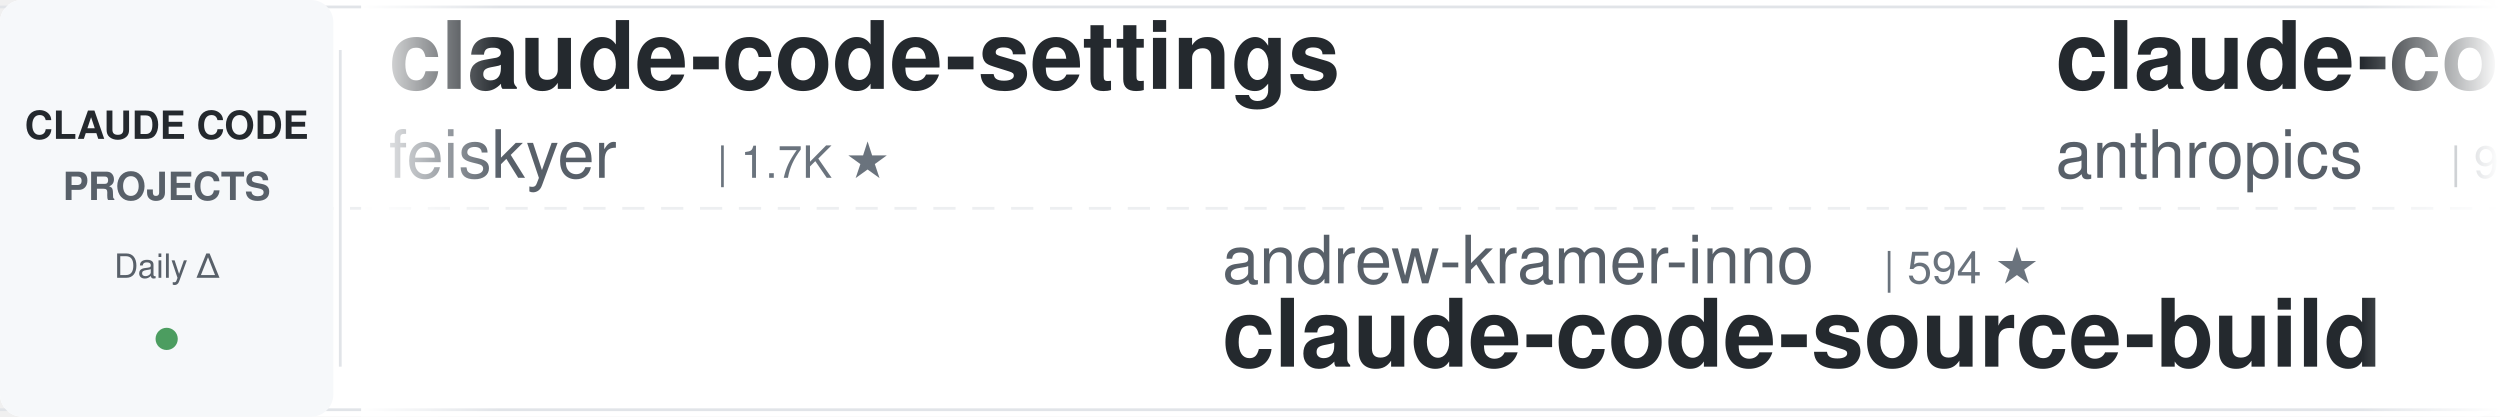
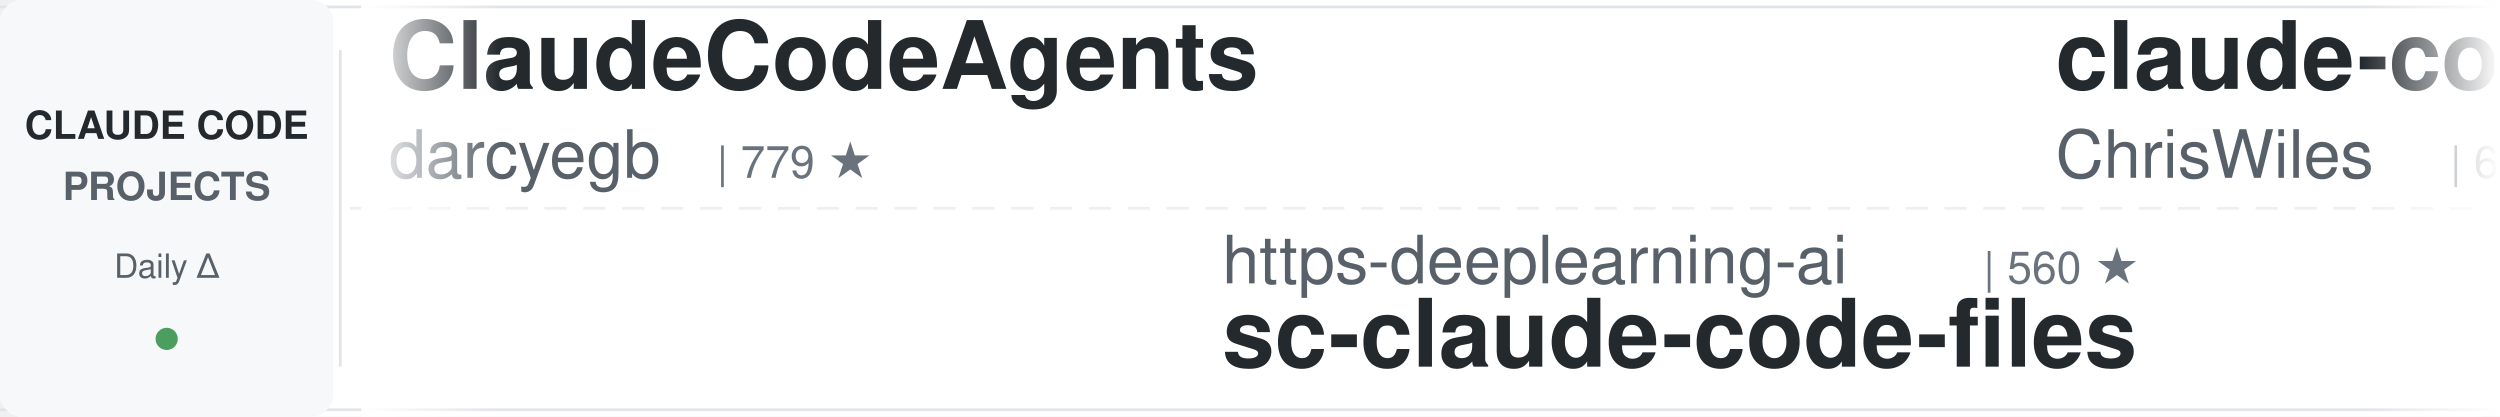
<svg xmlns="http://www.w3.org/2000/svg" width="900" height="150">
  <defs>
    <linearGradient id="leftFade" x1="0%" y1="0%" x2="100%" y2="0%">
      <stop offset="0%" style="stop-color:#ffffff;stop-opacity:1" />
      <stop offset="100%" style="stop-color:#ffffff;stop-opacity:0" />
    </linearGradient>
    <linearGradient id="rightFade" x1="0%" y1="0%" x2="100%" y2="0%">
      <stop offset="0%" style="stop-color:#ffffff;stop-opacity:0" />
      <stop offset="100%" style="stop-color:#ffffff;stop-opacity:1" />
    </linearGradient>
  </defs>
  <rect width="900" height="150" fill="#ffffff" rx="8" />
  <rect x="0" y="2" width="900" height="1" fill="#e1e4e8" />
  <rect x="0" y="147" width="900" height="1" fill="#e1e4e8" />
  <line x1="0" y1="75" x2="900" y2="75" stroke="#e1e4e8" stroke-width="1" stroke-dasharray="8 6" opacity="0.6" />
  <rect x="0" y="0" width="120" height="150" fill="#f6f8fa" rx="8" />
  <text x="60" y="50" font-family="-apple-system, BlinkMacSystemFont, 'Segoe UI', Helvetica, Arial, sans-serif" font-size="14" font-weight="600" fill="#24292e" text-anchor="middle">CLAUDE CODE</text>
  <text x="60" y="72" font-family="-apple-system, BlinkMacSystemFont, 'Segoe UI', Helvetica, Arial, sans-serif" font-size="14" font-weight="600" fill="#586069" text-anchor="middle">PROJECTS</text>
  <text x="60" y="100" font-family="-apple-system, BlinkMacSystemFont, 'Segoe UI', Helvetica, Arial, sans-serif" font-size="12" font-weight="500" fill="#586069" text-anchor="middle">Daily Δ</text>
  <circle cx="60" cy="122" r="4" fill="#22863a" opacity="0.8" />
  <rect x="122" y="18" width="1" height="114" fill="#e1e4e8" />
  <clipPath id="tickerClip">
    <rect x="130" y="0" width="770" height="150" />
  </clipPath>
  <g clip-path="url(#tickerClip)">
    <g id="tickerItems">
      <animateTransform attributeName="transform" attributeType="XML" type="translate" from="0 0" to="-3000 0" dur="54s" repeatCount="indefinite" />
      <g transform="translate(0, 0)">
-         <text x="140" y="32" font-family="-apple-system, BlinkMacSystemFont, 'Segoe UI', Helvetica, Arial, sans-serif" font-size="34" font-weight="600" fill="#24292e">claude-code-settings</text>
-         <text x="140" y="64" font-family="-apple-system, BlinkMacSystemFont, 'Segoe UI', Helvetica, Arial, sans-serif" font-size="24" font-weight="400" fill="#586069">feiskyer</text>
-         <text x="258" y="64" font-family="-apple-system, BlinkMacSystemFont, 'Segoe UI', Helvetica, Arial, sans-serif" font-size="16" font-weight="500" fill="#6a737d">| 1.7K ★</text>
-       </g>
-       <g transform="translate(300, 0)">
-         <text x="140" y="102" font-family="-apple-system, BlinkMacSystemFont, 'Segoe UI', Helvetica, Arial, sans-serif" font-size="24" font-weight="400" fill="#586069">andrew-kramer-inno</text>
-         <text x="378" y="102" font-family="-apple-system, BlinkMacSystemFont, 'Segoe UI', Helvetica, Arial, sans-serif" font-size="16" font-weight="500" fill="#6a737d">| 594 ★</text>
-         <text x="140" y="132" font-family="-apple-system, BlinkMacSystemFont, 'Segoe UI', Helvetica, Arial, sans-serif" font-size="34" font-weight="600" fill="#24292e">claude-code-source-build</text>
-       </g>
-       <g transform="translate(600, 0)">
-         <text x="140" y="32" font-family="-apple-system, BlinkMacSystemFont, 'Segoe UI', Helvetica, Arial, sans-serif" font-size="34" font-weight="600" fill="#24292e">claude-code-action</text>
-         <text x="140" y="64" font-family="-apple-system, BlinkMacSystemFont, 'Segoe UI', Helvetica, Arial, sans-serif" font-size="24" font-weight="400" fill="#586069">anthropics</text>
-         <text x="282" y="64" font-family="-apple-system, BlinkMacSystemFont, 'Segoe UI', Helvetica, Arial, sans-serif" font-size="16" font-weight="500" fill="#6a737d">| 9.7K ★</text>
-       </g>
-       <g transform="translate(900, 0)">
-         <text x="140" y="102" font-family="-apple-system, BlinkMacSystemFont, 'Segoe UI', Helvetica, Arial, sans-serif" font-size="24" font-weight="400" fill="#586069">asgeirtj</text>
-         <text x="258" y="102" font-family="-apple-system, BlinkMacSystemFont, 'Segoe UI', Helvetica, Arial, sans-serif" font-size="16" font-weight="500" fill="#6a737d">| 70.4K ★</text>
-         <text x="140" y="132" font-family="-apple-system, BlinkMacSystemFont, 'Segoe UI', Helvetica, Arial, sans-serif" font-size="34" font-weight="600" fill="#24292e">system_prompts_leaks</text>
-       </g>
-       <g transform="translate(1200, 0)">
        <text x="140" y="32" font-family="-apple-system, BlinkMacSystemFont, 'Segoe UI', Helvetica, Arial, sans-serif" font-size="34" font-weight="600" fill="#24292e">ClaudeCodeAgents</text>
        <text x="140" y="64" font-family="-apple-system, BlinkMacSystemFont, 'Segoe UI', Helvetica, Arial, sans-serif" font-size="24" font-weight="400" fill="#586069">darcyegb</text>
        <text x="258" y="64" font-family="-apple-system, BlinkMacSystemFont, 'Segoe UI', Helvetica, Arial, sans-serif" font-size="16" font-weight="500" fill="#6a737d">| 779 ★</text>
      </g>
+       <g transform="translate(300, 0)">
+         <text x="140" y="102" font-family="-apple-system, BlinkMacSystemFont, 'Segoe UI', Helvetica, Arial, sans-serif" font-size="24" font-weight="400" fill="#586069">https-deeplearning-ai</text>
+         <text x="414" y="102" font-family="-apple-system, BlinkMacSystemFont, 'Segoe UI', Helvetica, Arial, sans-serif" font-size="16" font-weight="500" fill="#6a737d">| 560 ★</text>
+         <text x="140" y="132" font-family="-apple-system, BlinkMacSystemFont, 'Segoe UI', Helvetica, Arial, sans-serif" font-size="34" font-weight="600" fill="#24292e">sc-claude-code-files</text>
+       </g>
+       <g transform="translate(600, 0)">
+         <text x="140" y="32" font-family="-apple-system, BlinkMacSystemFont, 'Segoe UI', Helvetica, Arial, sans-serif" font-size="34" font-weight="600" fill="#24292e">claude-code-showcase</text>
+         <text x="140" y="64" font-family="-apple-system, BlinkMacSystemFont, 'Segoe UI', Helvetica, Arial, sans-serif" font-size="24" font-weight="400" fill="#586069">ChrisWiles</text>
+         <text x="282" y="64" font-family="-apple-system, BlinkMacSystemFont, 'Segoe UI', Helvetica, Arial, sans-serif" font-size="16" font-weight="500" fill="#6a737d">| 6.1K ★</text>
+       </g>
+       <g transform="translate(900, 0)">
+         <text x="140" y="102" font-family="-apple-system, BlinkMacSystemFont, 'Segoe UI', Helvetica, Arial, sans-serif" font-size="24" font-weight="400" fill="#586069">ponponon</text>
+         <text x="258" y="102" font-family="-apple-system, BlinkMacSystemFont, 'Segoe UI', Helvetica, Arial, sans-serif" font-size="16" font-weight="500" fill="#6a737d">| 2.3K ★</text>
+         <text x="140" y="132" font-family="-apple-system, BlinkMacSystemFont, 'Segoe UI', Helvetica, Arial, sans-serif" font-size="34" font-weight="600" fill="#24292e">claude_code_src</text>
+       </g>
+       <g transform="translate(1200, 0)">
+         <text x="140" y="32" font-family="-apple-system, BlinkMacSystemFont, 'Segoe UI', Helvetica, Arial, sans-serif" font-size="34" font-weight="600" fill="#24292e">how-claude-code-works</text>
+         <text x="140" y="64" font-family="-apple-system, BlinkMacSystemFont, 'Segoe UI', Helvetica, Arial, sans-serif" font-size="24" font-weight="400" fill="#586069">Windy3f3f3f3f</text>
+         <text x="318" y="64" font-family="-apple-system, BlinkMacSystemFont, 'Segoe UI', Helvetica, Arial, sans-serif" font-size="16" font-weight="500" fill="#6a737d">| 3.8K ★</text>
+       </g>
      <g transform="translate(1500, 0)">
-         <text x="140" y="102" font-family="-apple-system, BlinkMacSystemFont, 'Segoe UI', Helvetica, Arial, sans-serif" font-size="24" font-weight="400" fill="#586069">Windy3f3f3f3f</text>
-         <text x="318" y="102" font-family="-apple-system, BlinkMacSystemFont, 'Segoe UI', Helvetica, Arial, sans-serif" font-size="16" font-weight="500" fill="#6a737d">| 2.8K ★</text>
-         <text x="140" y="132" font-family="-apple-system, BlinkMacSystemFont, 'Segoe UI', Helvetica, Arial, sans-serif" font-size="34" font-weight="600" fill="#24292e">claude-code-from-scratch</text>
+         <text x="140" y="102" font-family="-apple-system, BlinkMacSystemFont, 'Segoe UI', Helvetica, Arial, sans-serif" font-size="24" font-weight="400" fill="#586069">WorldFlowAI</text>
+         <text x="294" y="102" font-family="-apple-system, BlinkMacSystemFont, 'Segoe UI', Helvetica, Arial, sans-serif" font-size="16" font-weight="500" fill="#6a737d">| 5.6K ★</text>
+         <text x="140" y="132" font-family="-apple-system, BlinkMacSystemFont, 'Segoe UI', Helvetica, Arial, sans-serif" font-size="34" font-weight="600" fill="#24292e">everything-claude-code</text>
      </g>
      <g transform="translate(1800, 0)">
-         <text x="140" y="32" font-family="-apple-system, BlinkMacSystemFont, 'Segoe UI', Helvetica, Arial, sans-serif" font-size="34" font-weight="600" fill="#24292e">claude-code-rev</text>
-         <text x="140" y="64" font-family="-apple-system, BlinkMacSystemFont, 'Segoe UI', Helvetica, Arial, sans-serif" font-size="24" font-weight="400" fill="#586069">oboard</text>
-         <text x="234" y="64" font-family="-apple-system, BlinkMacSystemFont, 'Segoe UI', Helvetica, Arial, sans-serif" font-size="16" font-weight="500" fill="#6a737d">| 3.3K ★</text>
+         <text x="140" y="32" font-family="-apple-system, BlinkMacSystemFont, 'Segoe UI', Helvetica, Arial, sans-serif" font-size="34" font-weight="600" fill="#24292e">claude-code-book</text>
+         <text x="140" y="64" font-family="-apple-system, BlinkMacSystemFont, 'Segoe UI', Helvetica, Arial, sans-serif" font-size="24" font-weight="400" fill="#586069">lintsinghua</text>
+         <text x="294" y="64" font-family="-apple-system, BlinkMacSystemFont, 'Segoe UI', Helvetica, Arial, sans-serif" font-size="16" font-weight="500" fill="#6a737d">| 4.3K ★</text>
      </g>
      <g transform="translate(2100, 0)">
-         <text x="140" y="102" font-family="-apple-system, BlinkMacSystemFont, 'Segoe UI', Helvetica, Arial, sans-serif" font-size="24" font-weight="400" fill="#586069">anthropics</text>
-         <text x="282" y="102" font-family="-apple-system, BlinkMacSystemFont, 'Segoe UI', Helvetica, Arial, sans-serif" font-size="16" font-weight="500" fill="#6a737d">| 6.6K ★</text>
-         <text x="140" y="132" font-family="-apple-system, BlinkMacSystemFont, 'Segoe UI', Helvetica, Arial, sans-serif" font-size="34" font-weight="600" fill="#24292e">claude-code-security-rev...</text>
+         <text x="140" y="102" font-family="-apple-system, BlinkMacSystemFont, 'Segoe UI', Helvetica, Arial, sans-serif" font-size="24" font-weight="400" fill="#586069">lorryjovens-hub</text>
+         <text x="342" y="102" font-family="-apple-system, BlinkMacSystemFont, 'Segoe UI', Helvetica, Arial, sans-serif" font-size="16" font-weight="500" fill="#6a737d">| 1.7K ★</text>
+         <text x="140" y="132" font-family="-apple-system, BlinkMacSystemFont, 'Segoe UI', Helvetica, Arial, sans-serif" font-size="34" font-weight="600" fill="#24292e">claude-code-rust</text>
      </g>
      <g transform="translate(2400, 0)">
-         <text x="140" y="32" font-family="-apple-system, BlinkMacSystemFont, 'Segoe UI', Helvetica, Arial, sans-serif" font-size="34" font-weight="600" fill="#24292e">claude-code-local</text>
-         <text x="140" y="64" font-family="-apple-system, BlinkMacSystemFont, 'Segoe UI', Helvetica, Arial, sans-serif" font-size="24" font-weight="400" fill="#586069">nicedreamzapp</text>
-         <text x="318" y="64" font-family="-apple-system, BlinkMacSystemFont, 'Segoe UI', Helvetica, Arial, sans-serif" font-size="16" font-weight="500" fill="#6a737d">| 3.4K ★</text>
+         <text x="140" y="32" font-family="-apple-system, BlinkMacSystemFont, 'Segoe UI', Helvetica, Arial, sans-serif" font-size="34" font-weight="600" fill="#24292e">claude-code-workflows</text>
+         <text x="140" y="64" font-family="-apple-system, BlinkMacSystemFont, 'Segoe UI', Helvetica, Arial, sans-serif" font-size="24" font-weight="400" fill="#586069">OneRedOak</text>
+         <text x="270" y="64" font-family="-apple-system, BlinkMacSystemFont, 'Segoe UI', Helvetica, Arial, sans-serif" font-size="16" font-weight="500" fill="#6a737d">| 3.9K ★</text>
      </g>
      <g transform="translate(2700, 0)">
-         <text x="140" y="102" font-family="-apple-system, BlinkMacSystemFont, 'Segoe UI', Helvetica, Arial, sans-serif" font-size="24" font-weight="400" fill="#586069">Alishahryar1</text>
-         <text x="306" y="102" font-family="-apple-system, BlinkMacSystemFont, 'Segoe UI', Helvetica, Arial, sans-serif" font-size="16" font-weight="500" fill="#6a737d">| 65.0K ★</text>
-         <text x="140" y="132" font-family="-apple-system, BlinkMacSystemFont, 'Segoe UI', Helvetica, Arial, sans-serif" font-size="34" font-weight="600" fill="#24292e">free-claude-code</text>
+         <text x="140" y="102" font-family="-apple-system, BlinkMacSystemFont, 'Segoe UI', Helvetica, Arial, sans-serif" font-size="24" font-weight="400" fill="#586069">FlorianBruniaux</text>
+         <text x="342" y="102" font-family="-apple-system, BlinkMacSystemFont, 'Segoe UI', Helvetica, Arial, sans-serif" font-size="16" font-weight="500" fill="#6a737d">| 6.3K ★</text>
+         <text x="140" y="132" font-family="-apple-system, BlinkMacSystemFont, 'Segoe UI', Helvetica, Arial, sans-serif" font-size="34" font-weight="600" fill="#24292e">claude-code-ultimate-gui...</text>
      </g>
      <g transform="translate(3000, 0)">
-         <text x="140" y="32" font-family="-apple-system, BlinkMacSystemFont, 'Segoe UI', Helvetica, Arial, sans-serif" font-size="34" font-weight="600" fill="#24292e">claude-code-settings</text>
-         <text x="140" y="64" font-family="-apple-system, BlinkMacSystemFont, 'Segoe UI', Helvetica, Arial, sans-serif" font-size="24" font-weight="400" fill="#586069">feiskyer</text>
-         <text x="258" y="64" font-family="-apple-system, BlinkMacSystemFont, 'Segoe UI', Helvetica, Arial, sans-serif" font-size="16" font-weight="500" fill="#6a737d">| 1.7K ★</text>
+         <text x="140" y="32" font-family="-apple-system, BlinkMacSystemFont, 'Segoe UI', Helvetica, Arial, sans-serif" font-size="34" font-weight="600" fill="#24292e">ClaudeCodeAgents</text>
+         <text x="140" y="64" font-family="-apple-system, BlinkMacSystemFont, 'Segoe UI', Helvetica, Arial, sans-serif" font-size="24" font-weight="400" fill="#586069">darcyegb</text>
+         <text x="258" y="64" font-family="-apple-system, BlinkMacSystemFont, 'Segoe UI', Helvetica, Arial, sans-serif" font-size="16" font-weight="500" fill="#6a737d">| 779 ★</text>
      </g>
      <g transform="translate(3300, 0)">
-         <text x="140" y="102" font-family="-apple-system, BlinkMacSystemFont, 'Segoe UI', Helvetica, Arial, sans-serif" font-size="24" font-weight="400" fill="#586069">andrew-kramer-inno</text>
-         <text x="378" y="102" font-family="-apple-system, BlinkMacSystemFont, 'Segoe UI', Helvetica, Arial, sans-serif" font-size="16" font-weight="500" fill="#6a737d">| 594 ★</text>
-         <text x="140" y="132" font-family="-apple-system, BlinkMacSystemFont, 'Segoe UI', Helvetica, Arial, sans-serif" font-size="34" font-weight="600" fill="#24292e">claude-code-source-build</text>
+         <text x="140" y="102" font-family="-apple-system, BlinkMacSystemFont, 'Segoe UI', Helvetica, Arial, sans-serif" font-size="24" font-weight="400" fill="#586069">https-deeplearning-ai</text>
+         <text x="414" y="102" font-family="-apple-system, BlinkMacSystemFont, 'Segoe UI', Helvetica, Arial, sans-serif" font-size="16" font-weight="500" fill="#6a737d">| 560 ★</text>
+         <text x="140" y="132" font-family="-apple-system, BlinkMacSystemFont, 'Segoe UI', Helvetica, Arial, sans-serif" font-size="34" font-weight="600" fill="#24292e">sc-claude-code-files</text>
      </g>
      <g transform="translate(3600, 0)">
-         <text x="140" y="32" font-family="-apple-system, BlinkMacSystemFont, 'Segoe UI', Helvetica, Arial, sans-serif" font-size="34" font-weight="600" fill="#24292e">claude-code-action</text>
-         <text x="140" y="64" font-family="-apple-system, BlinkMacSystemFont, 'Segoe UI', Helvetica, Arial, sans-serif" font-size="24" font-weight="400" fill="#586069">anthropics</text>
-         <text x="282" y="64" font-family="-apple-system, BlinkMacSystemFont, 'Segoe UI', Helvetica, Arial, sans-serif" font-size="16" font-weight="500" fill="#6a737d">| 9.7K ★</text>
+         <text x="140" y="32" font-family="-apple-system, BlinkMacSystemFont, 'Segoe UI', Helvetica, Arial, sans-serif" font-size="34" font-weight="600" fill="#24292e">claude-code-showcase</text>
+         <text x="140" y="64" font-family="-apple-system, BlinkMacSystemFont, 'Segoe UI', Helvetica, Arial, sans-serif" font-size="24" font-weight="400" fill="#586069">ChrisWiles</text>
+         <text x="282" y="64" font-family="-apple-system, BlinkMacSystemFont, 'Segoe UI', Helvetica, Arial, sans-serif" font-size="16" font-weight="500" fill="#6a737d">| 6.1K ★</text>
      </g>
      <g transform="translate(3900, 0)">
-         <text x="140" y="102" font-family="-apple-system, BlinkMacSystemFont, 'Segoe UI', Helvetica, Arial, sans-serif" font-size="24" font-weight="400" fill="#586069">asgeirtj</text>
-         <text x="258" y="102" font-family="-apple-system, BlinkMacSystemFont, 'Segoe UI', Helvetica, Arial, sans-serif" font-size="16" font-weight="500" fill="#6a737d">| 70.4K ★</text>
-         <text x="140" y="132" font-family="-apple-system, BlinkMacSystemFont, 'Segoe UI', Helvetica, Arial, sans-serif" font-size="34" font-weight="600" fill="#24292e">system_prompts_leaks</text>
+         <text x="140" y="102" font-family="-apple-system, BlinkMacSystemFont, 'Segoe UI', Helvetica, Arial, sans-serif" font-size="24" font-weight="400" fill="#586069">ponponon</text>
+         <text x="258" y="102" font-family="-apple-system, BlinkMacSystemFont, 'Segoe UI', Helvetica, Arial, sans-serif" font-size="16" font-weight="500" fill="#6a737d">| 2.3K ★</text>
+         <text x="140" y="132" font-family="-apple-system, BlinkMacSystemFont, 'Segoe UI', Helvetica, Arial, sans-serif" font-size="34" font-weight="600" fill="#24292e">claude_code_src</text>
      </g>
    </g>
  </g>
  <rect x="130" y="0" width="50" height="150" fill="url(#leftFade)" />
  <rect x="850" y="0" width="50" height="150" fill="url(#rightFade)" />
</svg>
